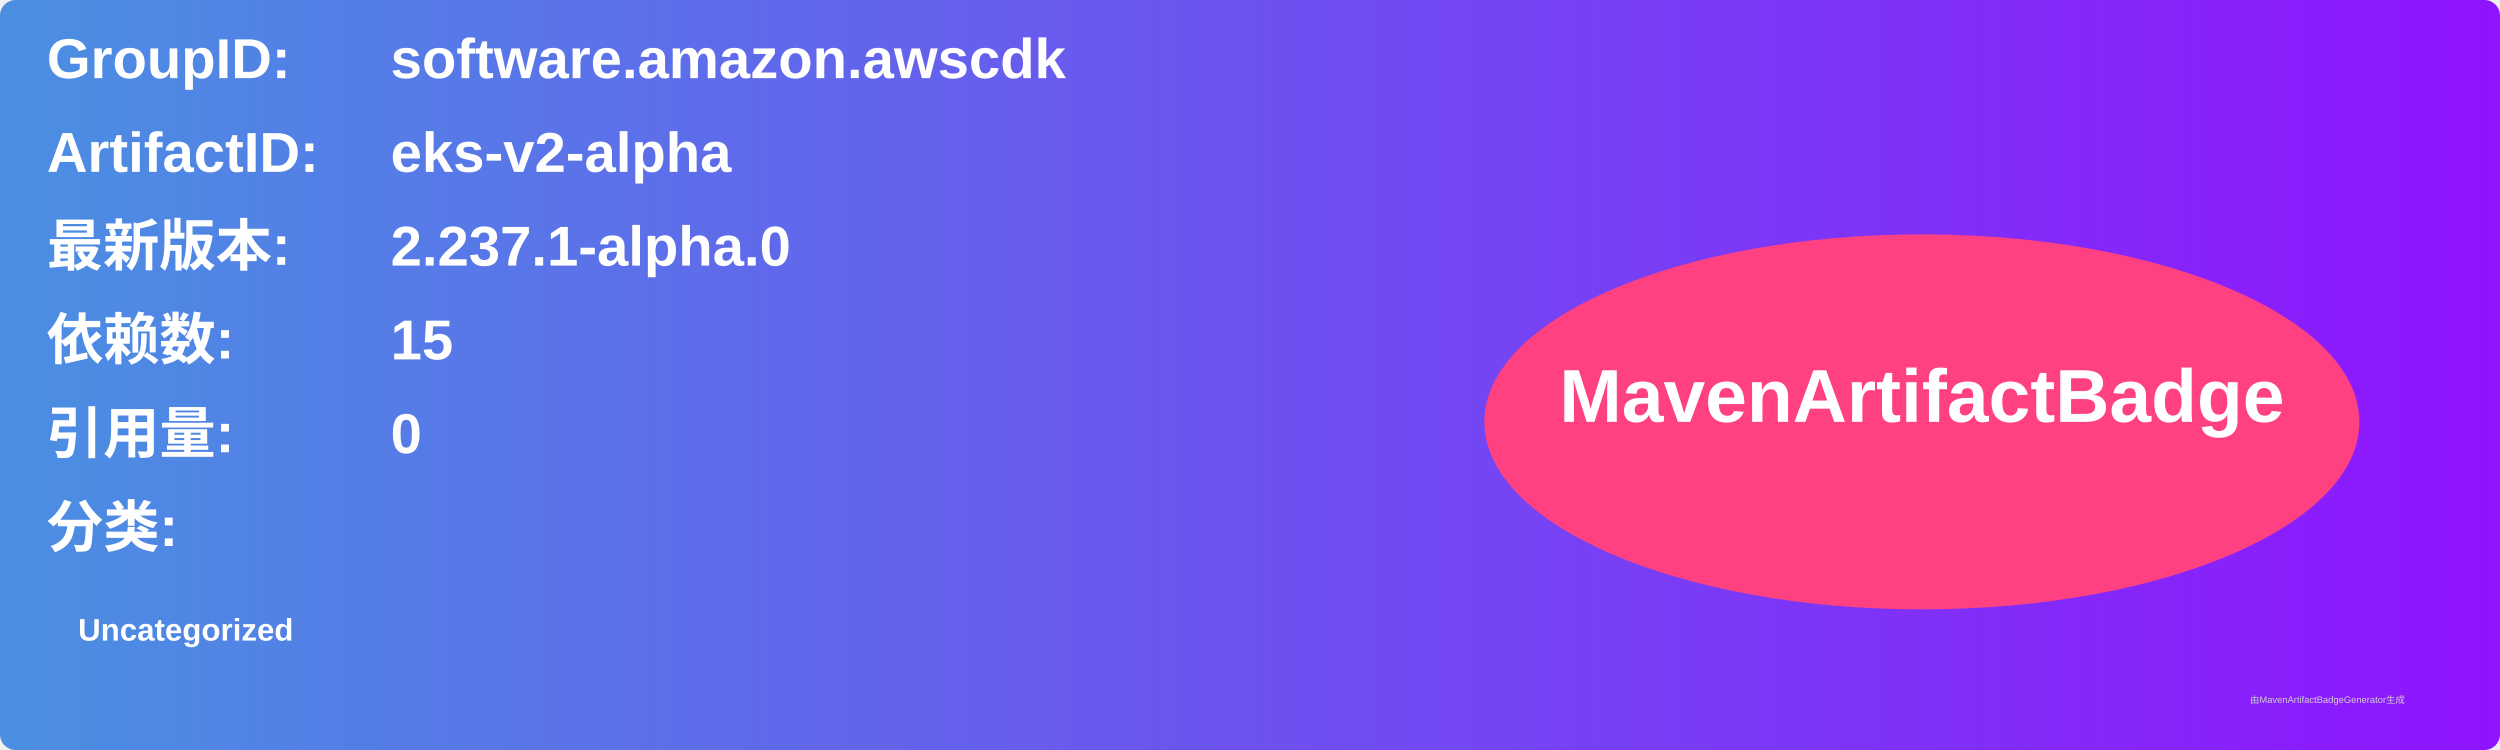
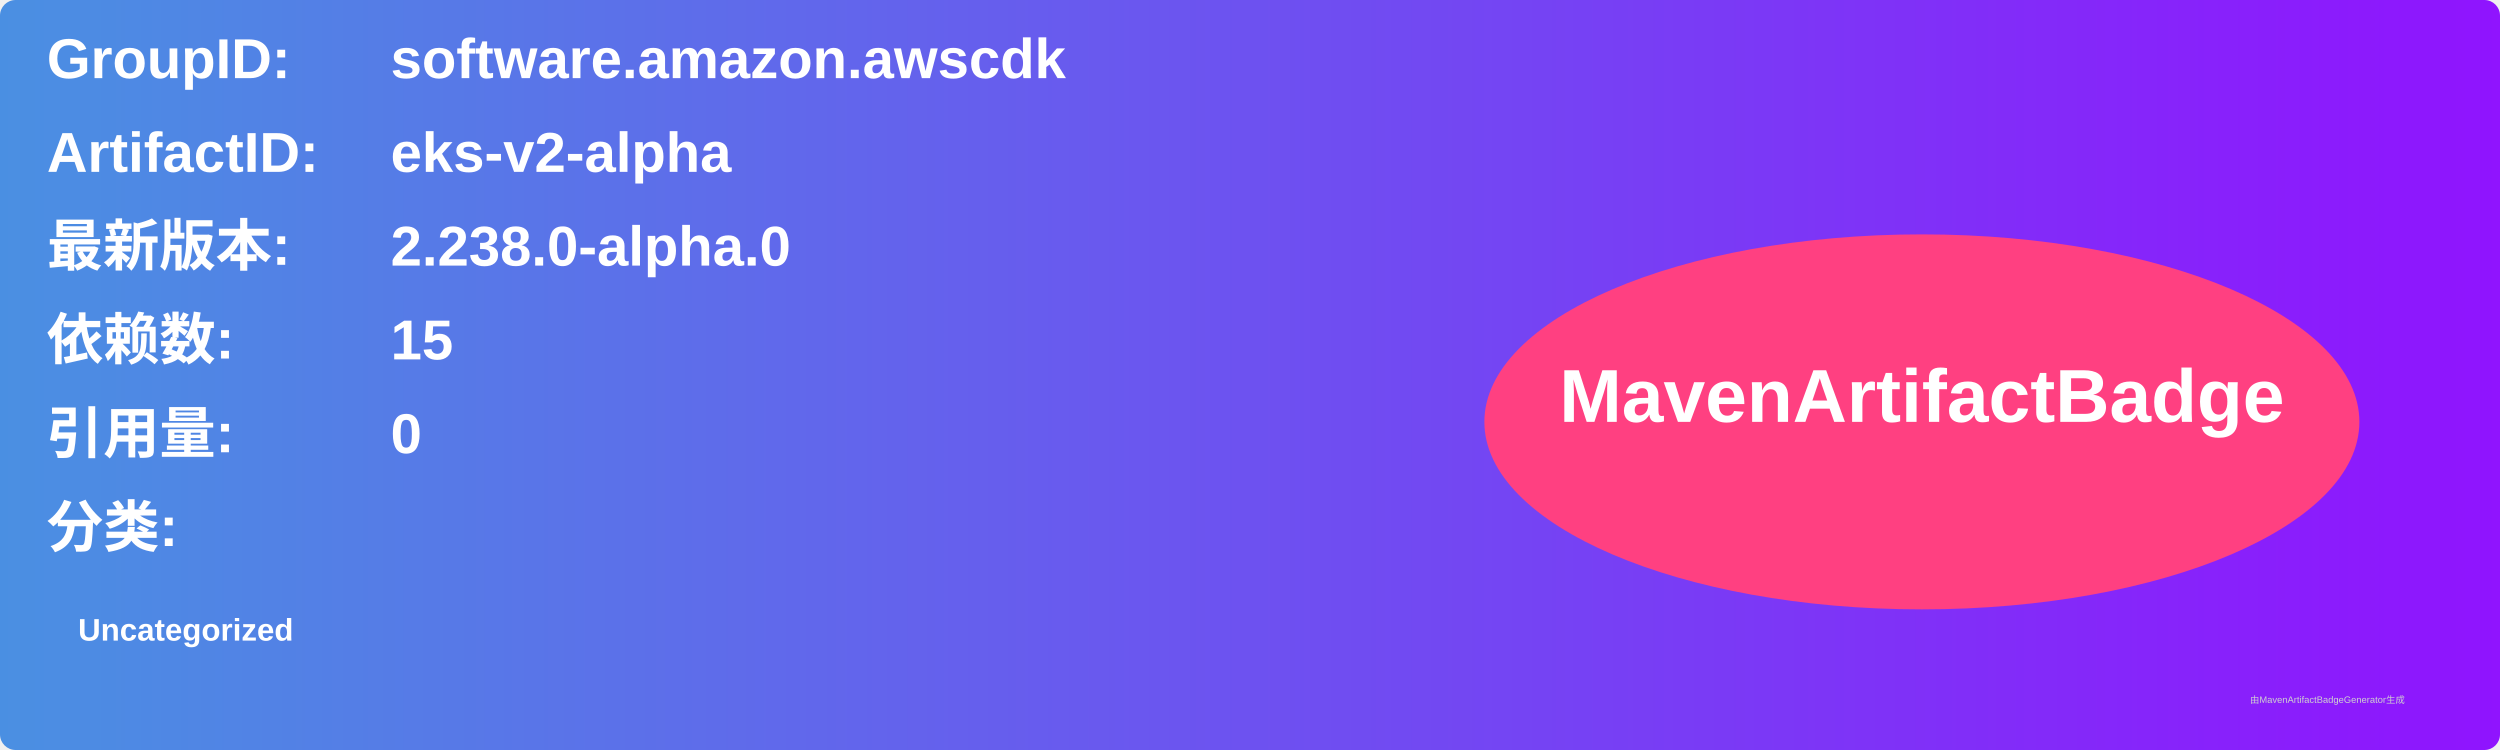
<svg xmlns="http://www.w3.org/2000/svg" width="800" height="240" viewBox="0 0 800 240">
  <linearGradient id="grad" x1="0%" y1="0%" x2="100%" y2="0%">
    <stop offset="0%" stop-color="#4a90e2" />
    <stop offset="100%" stop-color="#9013fe" />
  </linearGradient>
  <rect width="100%" height="100%" rx="5" ry="5" fill="url(#grad)" />
  <g transform="translate(15, 15)">
    <text x="0" y="10" font-family="Arial" font-size="18" fill="white" font-weight="bold" width="260">GroupID:</text>
    <text x="110" y="10" font-family="Arial" font-size="18" fill="white" font-weight="bold" width="460">software.amazon.awscdk</text>
    <text x="0" y="40" font-family="Arial" font-size="18" fill="white" font-weight="bold" width="260">ArtifactID:</text>
    <text x="110" y="40" font-family="Arial" font-size="18" fill="white" font-weight="bold" width="460">eks-v2-alpha</text>
    <text x="0" y="70" font-family="Arial" font-size="18" fill="white" font-weight="bold">最新版本:</text>
    <text x="110" y="70" font-family="Arial" font-size="18" fill="white" font-weight="bold">
-       <tspan font-weight="bold">2.237.1-alpha.0</tspan>
+       <tspan font-weight="bold">2.238.0-alpha.0</tspan>
    </text>
    <text x="0" y="100" font-family="Arial" font-size="18" fill="white" font-weight="bold">依赖数: </text>
    <text x="110" y="100" font-family="Arial" font-size="18" fill="white">
      <tspan font-weight="bold">15</tspan>
    </text>
    <text x="0" y="130" font-family="Arial" font-size="18" fill="white" font-weight="bold">引用量: </text>
    <text x="110" y="130" font-family="Arial" font-size="18" fill="white">
      <tspan font-weight="bold">0</tspan>
    </text>
    <text x="0" y="160" font-family="Arial" font-size="18" fill="white" font-weight="bold">分类:</text>
    <text x="10" y="190" font-family="Arial" font-size="10" fill="white">
      <tspan font-weight="bold">Uncategorized</tspan>
    </text>
    <ellipse cx="600" cy="120" rx="140" ry="60" fill="#ff4081" />
    <text x="600" y="120" text-anchor="middle" font-family="Arial" font-size="24" fill="white" font-weight="bold">MavenArtifactBadge</text>
  </g>
  <text x="720" y="225" font-family="Arial" font-size="3" fill="#d0d0d0">由MavenArtifactBadgeGenerator生成</text>
</svg>
